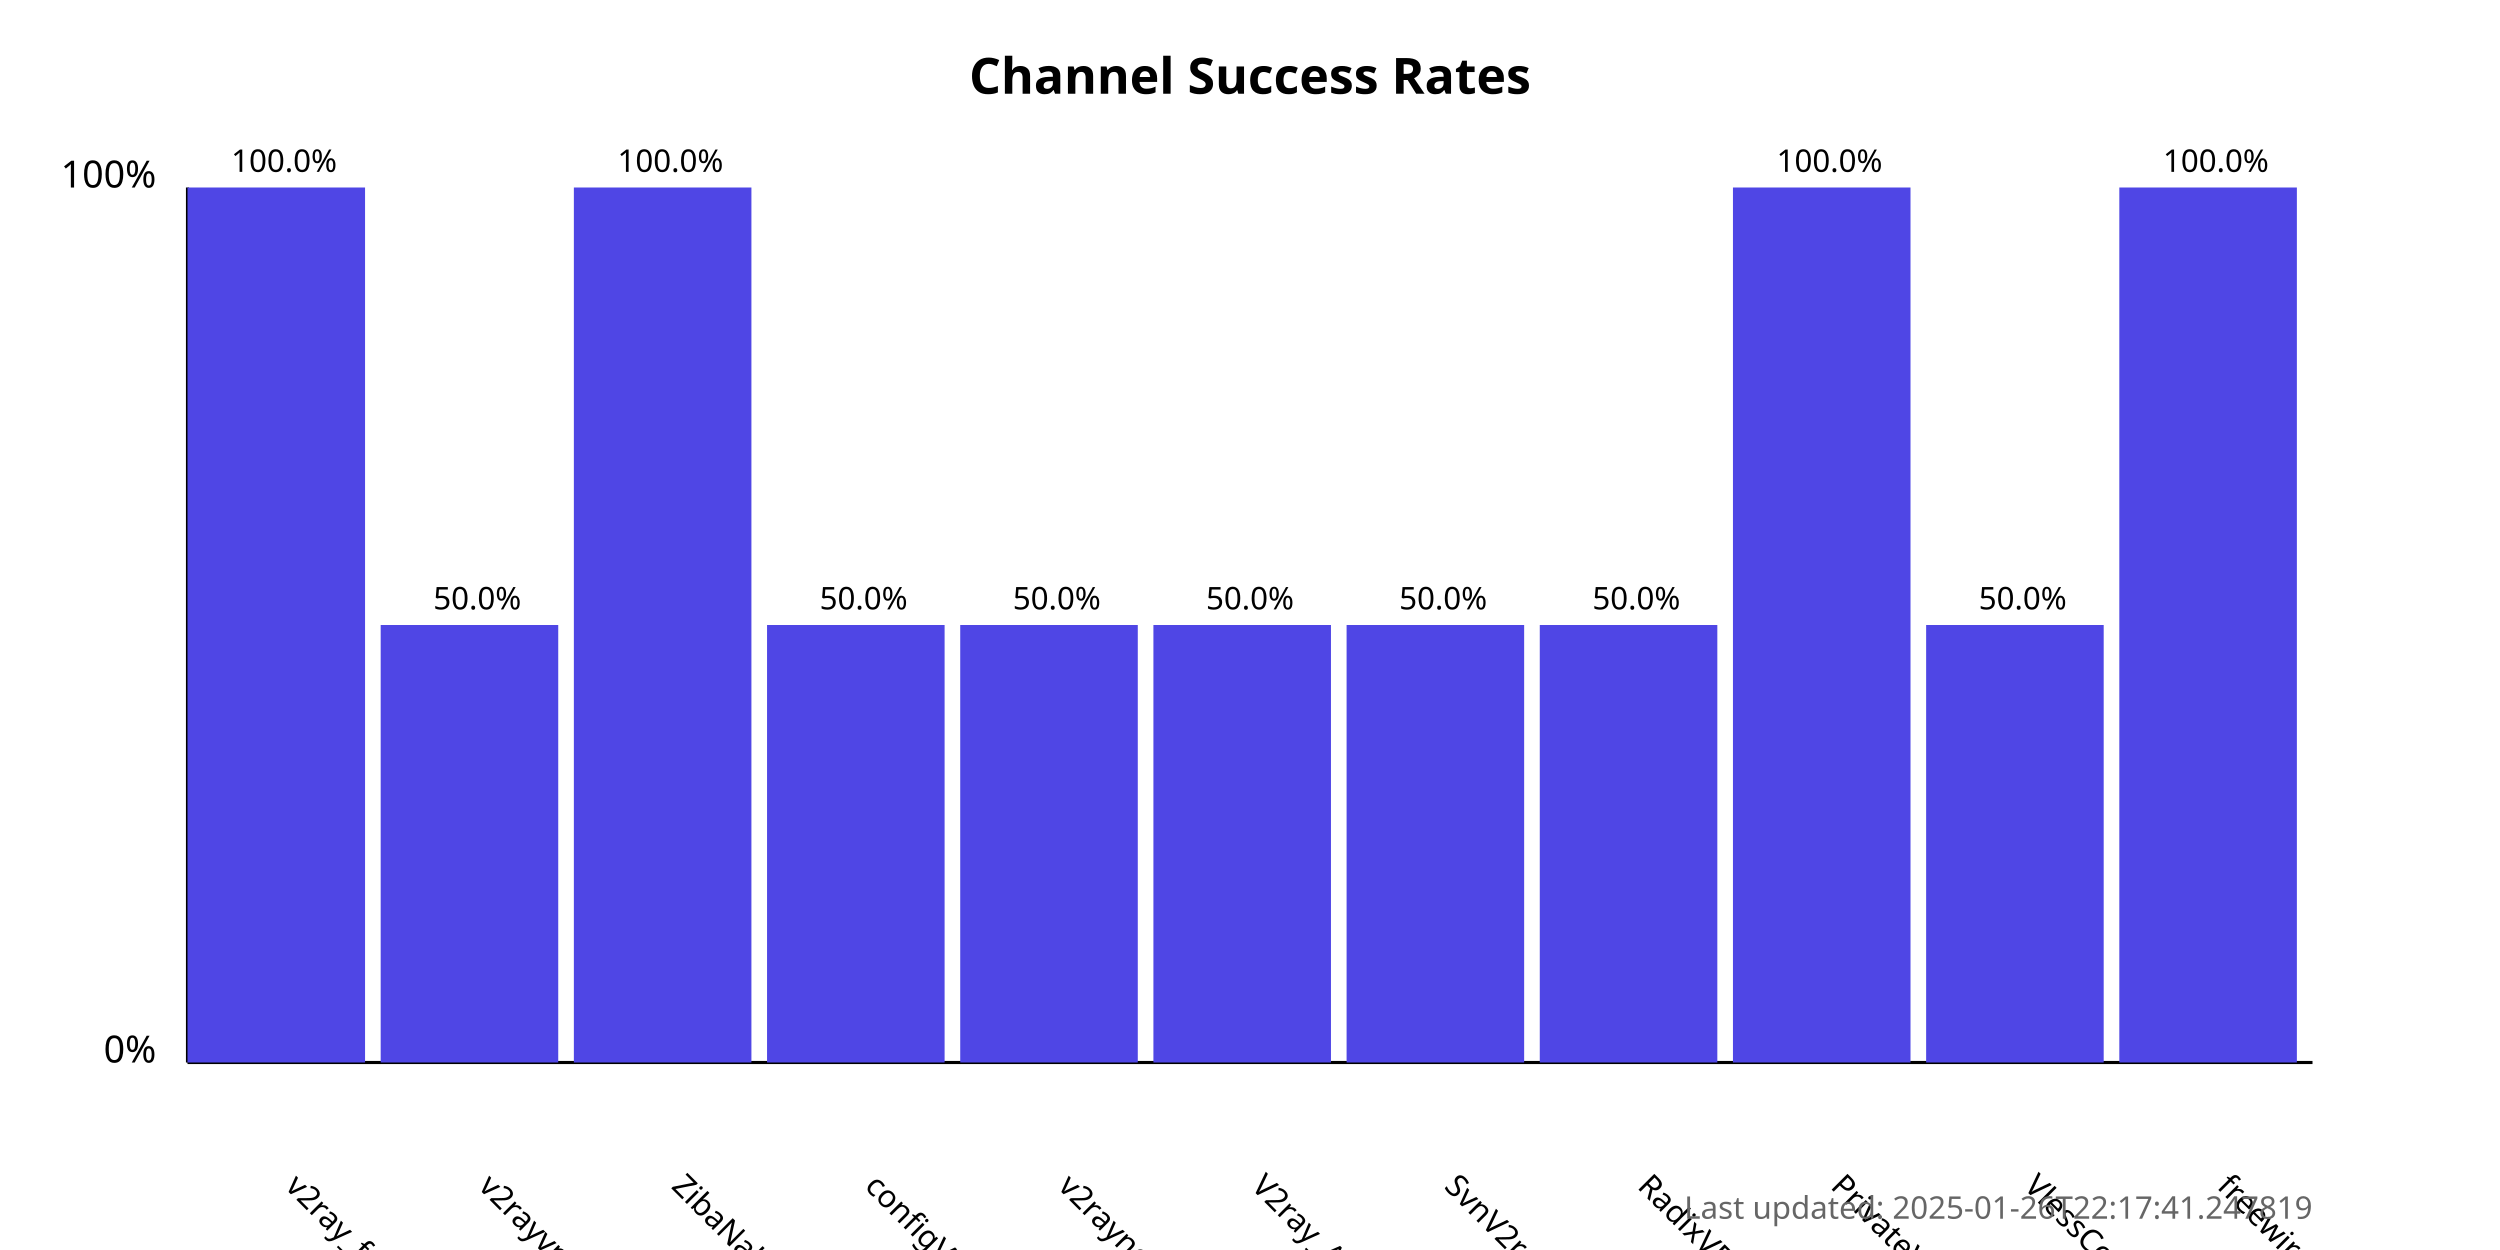
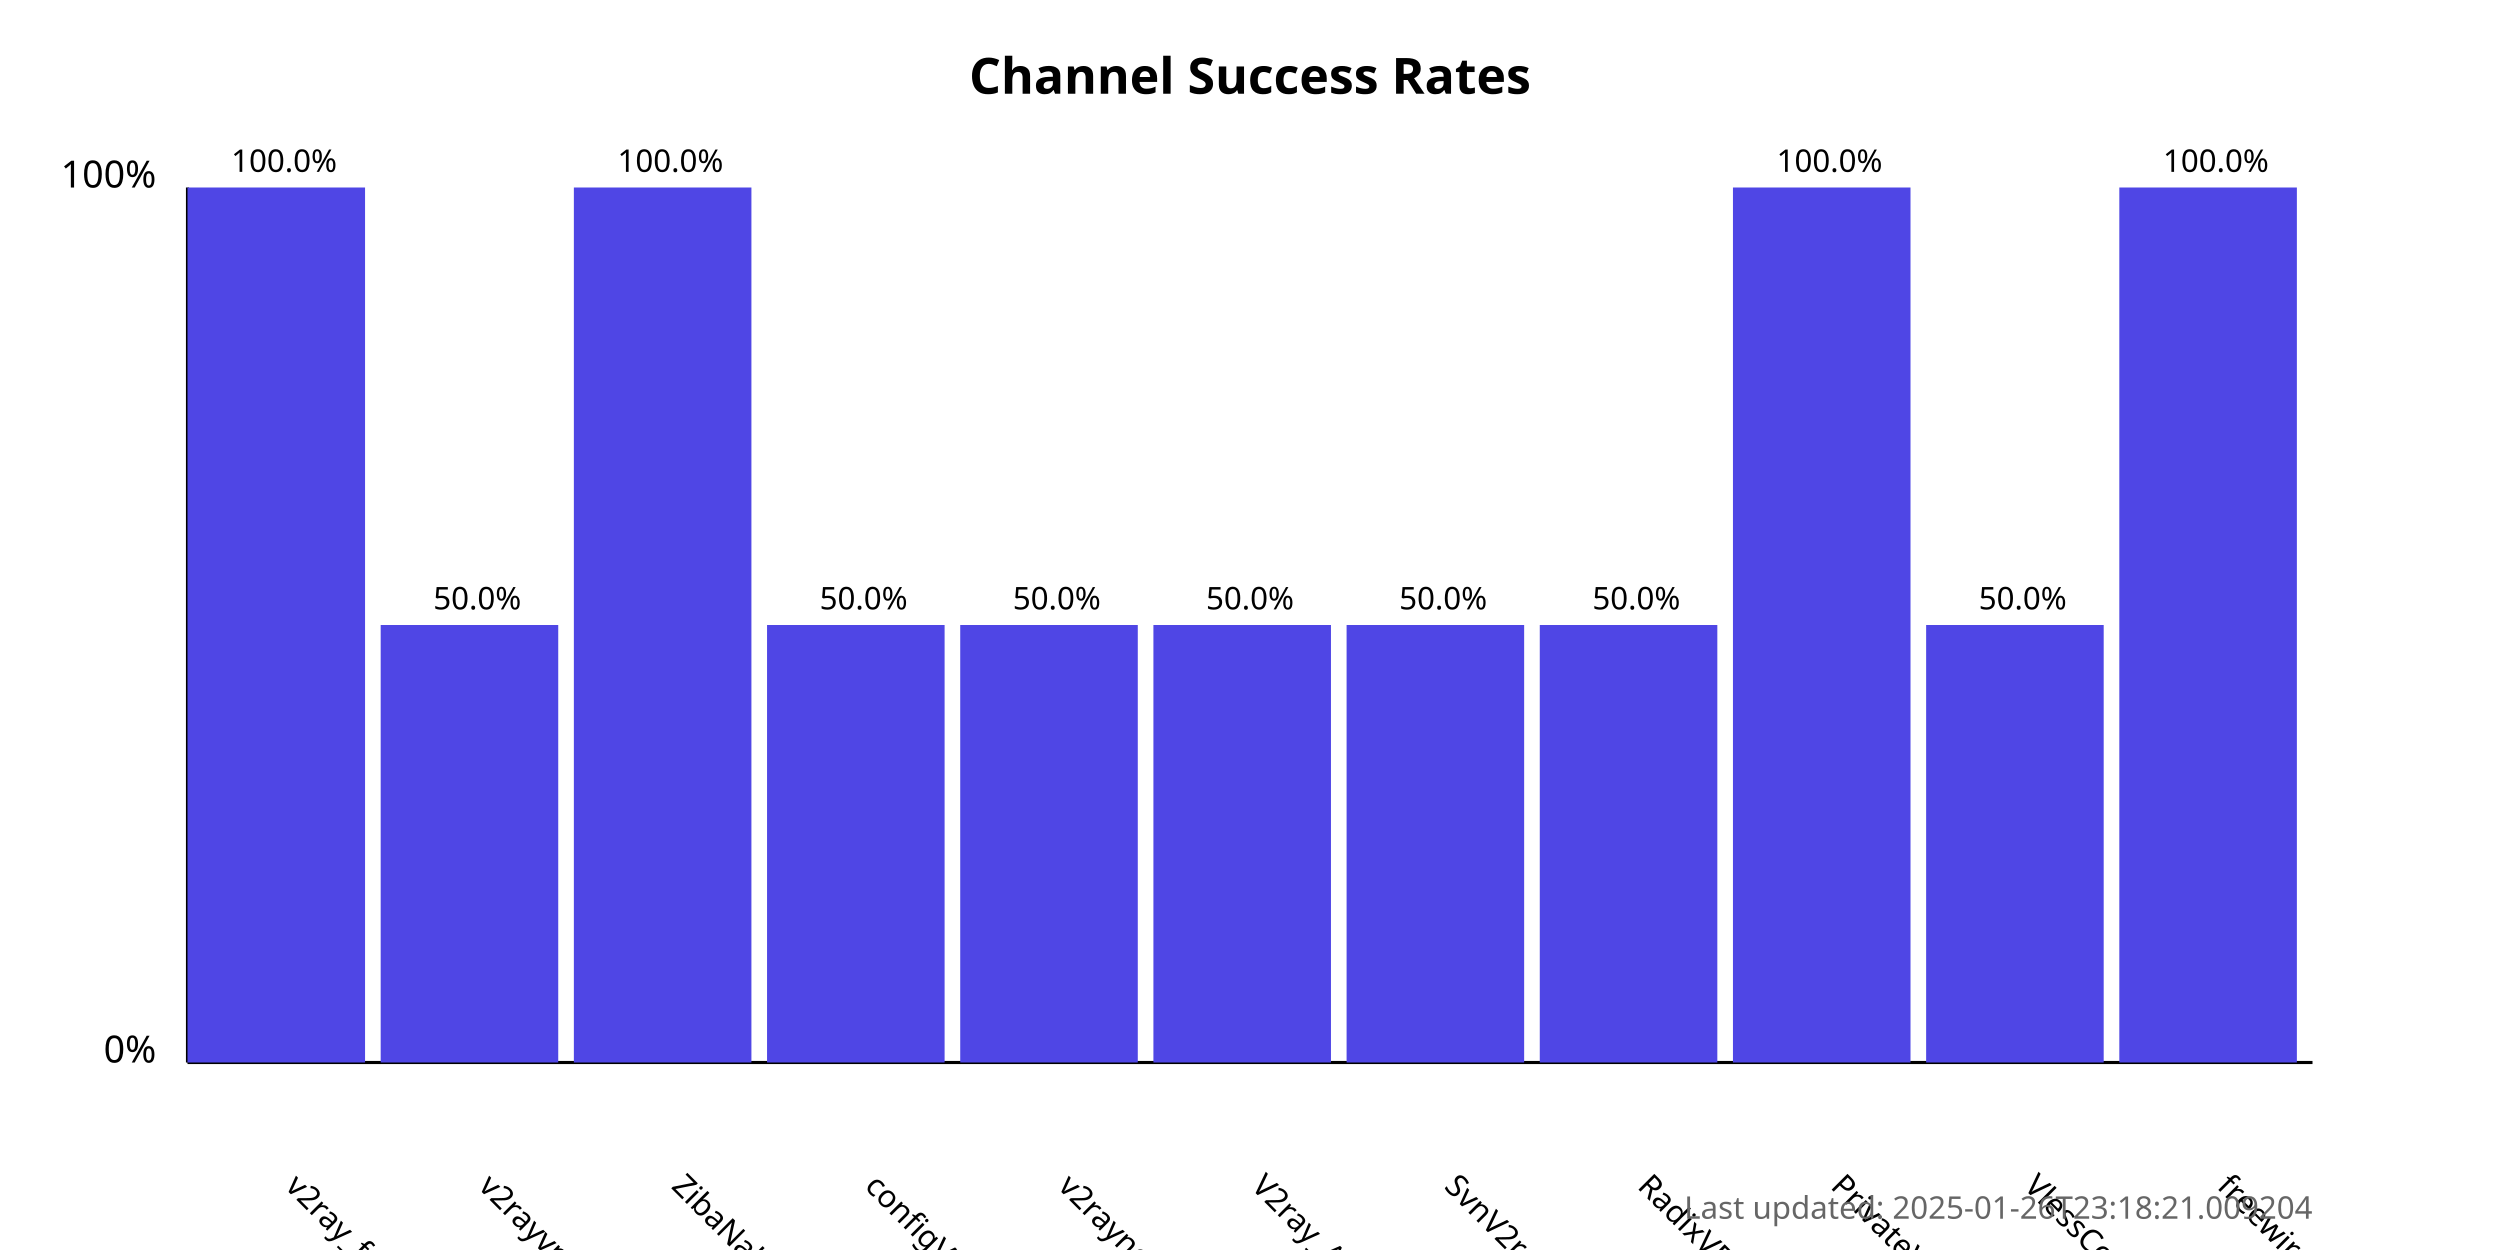
<svg xmlns="http://www.w3.org/2000/svg" width="800" height="400">
  <style>
            .chart-title { font: bold 16px sans-serif; }
            .axis-label { font: 12px sans-serif; }
            .tick-label { font: 10px sans-serif; }
            .bar { fill: #4f46e5; }
            .bar:hover { fill: #6366f1; }
            .timestamp { font: 10px sans-serif; fill: #666; }
        </style>
  <text x="400.0" y="30" text-anchor="middle" class="chart-title">
            Channel Success Rates
        </text>
  <line x1="60" y1="340" x2="60" y2="60" stroke="black" stroke-width="1" />
  <line x1="60" y1="340" x2="740" y2="340" stroke="black" stroke-width="1" />
  <text x="50" y="340" text-anchor="end" class="axis-label">0%</text>
  <text x="50" y="60" text-anchor="end" class="axis-label">100%</text>
  <g>
    <rect x="60" y="60.0" width="56.818" height="280.0" class="bar" />
    <text x="90.909" y="380" transform="rotate(45, 90.90909, 380)" text-anchor="start" class="tick-label">
                v2ray_free_conf
            </text>
    <text x="90.909" y="55.0" text-anchor="middle" class="tick-label">
                100.0%
            </text>
  </g>
  <g>
    <rect x="121.818" y="200.0" width="56.818" height="140.0" class="bar" />
    <text x="152.727" y="380" transform="rotate(45, 152.7273, 380)" text-anchor="start" class="tick-label">
                v2rayvpno
            </text>
    <text x="152.727" y="195.0" text-anchor="middle" class="tick-label">
                50.0%
            </text>
  </g>
  <g>
    <rect x="183.636" y="60.0" width="56.818" height="280.0" class="bar" />
    <text x="214.545" y="380" transform="rotate(45, 214.5455, 380)" text-anchor="start" class="tick-label">
                ZibaNabz
            </text>
    <text x="214.545" y="55.0" text-anchor="middle" class="tick-label">
                100.0%
            </text>
  </g>
  <g>
    <rect x="245.455" y="200.0" width="56.818" height="140.0" class="bar" />
    <text x="276.364" y="380" transform="rotate(45, 276.3636, 380)" text-anchor="start" class="tick-label">
                configV2rayForFree
            </text>
    <text x="276.364" y="195.0" text-anchor="middle" class="tick-label">
                50.0%
            </text>
  </g>
  <g>
    <rect x="307.273" y="200.0" width="56.818" height="140.0" class="bar" />
    <text x="338.182" y="380" transform="rotate(45, 338.1818, 380)" text-anchor="start" class="tick-label">
                v2rayngvpn
            </text>
    <text x="338.182" y="195.0" text-anchor="middle" class="tick-label">
                50.0%
            </text>
  </g>
  <g>
    <rect x="369.091" y="200.0" width="56.818" height="140.0" class="bar" />
    <text x="400.0" y="380" transform="rotate(45, 400.0, 380)" text-anchor="start" class="tick-label">
                V2ray_Alpha
            </text>
    <text x="400.0" y="195.0" text-anchor="middle" class="tick-label">
                50.0%
            </text>
  </g>
  <g>
    <rect x="430.909" y="200.0" width="56.818" height="140.0" class="bar" />
    <text x="461.818" y="380" transform="rotate(45, 461.8182, 380)" text-anchor="start" class="tick-label">
                SvnV2ray
            </text>
    <text x="461.818" y="195.0" text-anchor="middle" class="tick-label">
                50.0%
            </text>
  </g>
  <g>
    <rect x="492.727" y="200.0" width="56.818" height="140.0" class="bar" />
    <text x="523.636" y="380" transform="rotate(45, 523.6364, 380)" text-anchor="start" class="tick-label">
                RadixVPN
            </text>
    <text x="523.636" y="195.0" text-anchor="middle" class="tick-label">
                50.0%
            </text>
  </g>
  <g>
    <rect x="554.545" y="60.0" width="56.818" height="280.0" class="bar" />
    <text x="585.455" y="380" transform="rotate(45, 585.4545, 380)" text-anchor="start" class="tick-label">
                PrivateVPNs
            </text>
    <text x="585.455" y="55.0" text-anchor="middle" class="tick-label">
                100.0%
            </text>
  </g>
  <g>
    <rect x="616.364" y="200.0" width="56.818" height="140.0" class="bar" />
    <text x="647.273" y="380" transform="rotate(45, 647.2727, 380)" text-anchor="start" class="tick-label">
                VlessConfig
            </text>
    <text x="647.273" y="195.0" text-anchor="middle" class="tick-label">
                50.0%
            </text>
  </g>
  <g>
    <rect x="678.182" y="60.0" width="56.818" height="280.0" class="bar" />
    <text x="709.091" y="380" transform="rotate(45, 709.0909, 380)" text-anchor="start" class="tick-label">
                freewireguard
            </text>
    <text x="709.091" y="55.0" text-anchor="middle" class="tick-label">
                100.0%
            </text>
  </g>
  <text x="740" y="390" text-anchor="end" class="timestamp">
-             Last updated: 2025-01-26T22:17:41.247819
+             Last updated: 2025-01-26T23:18:21.009204
        </text>
</svg>
